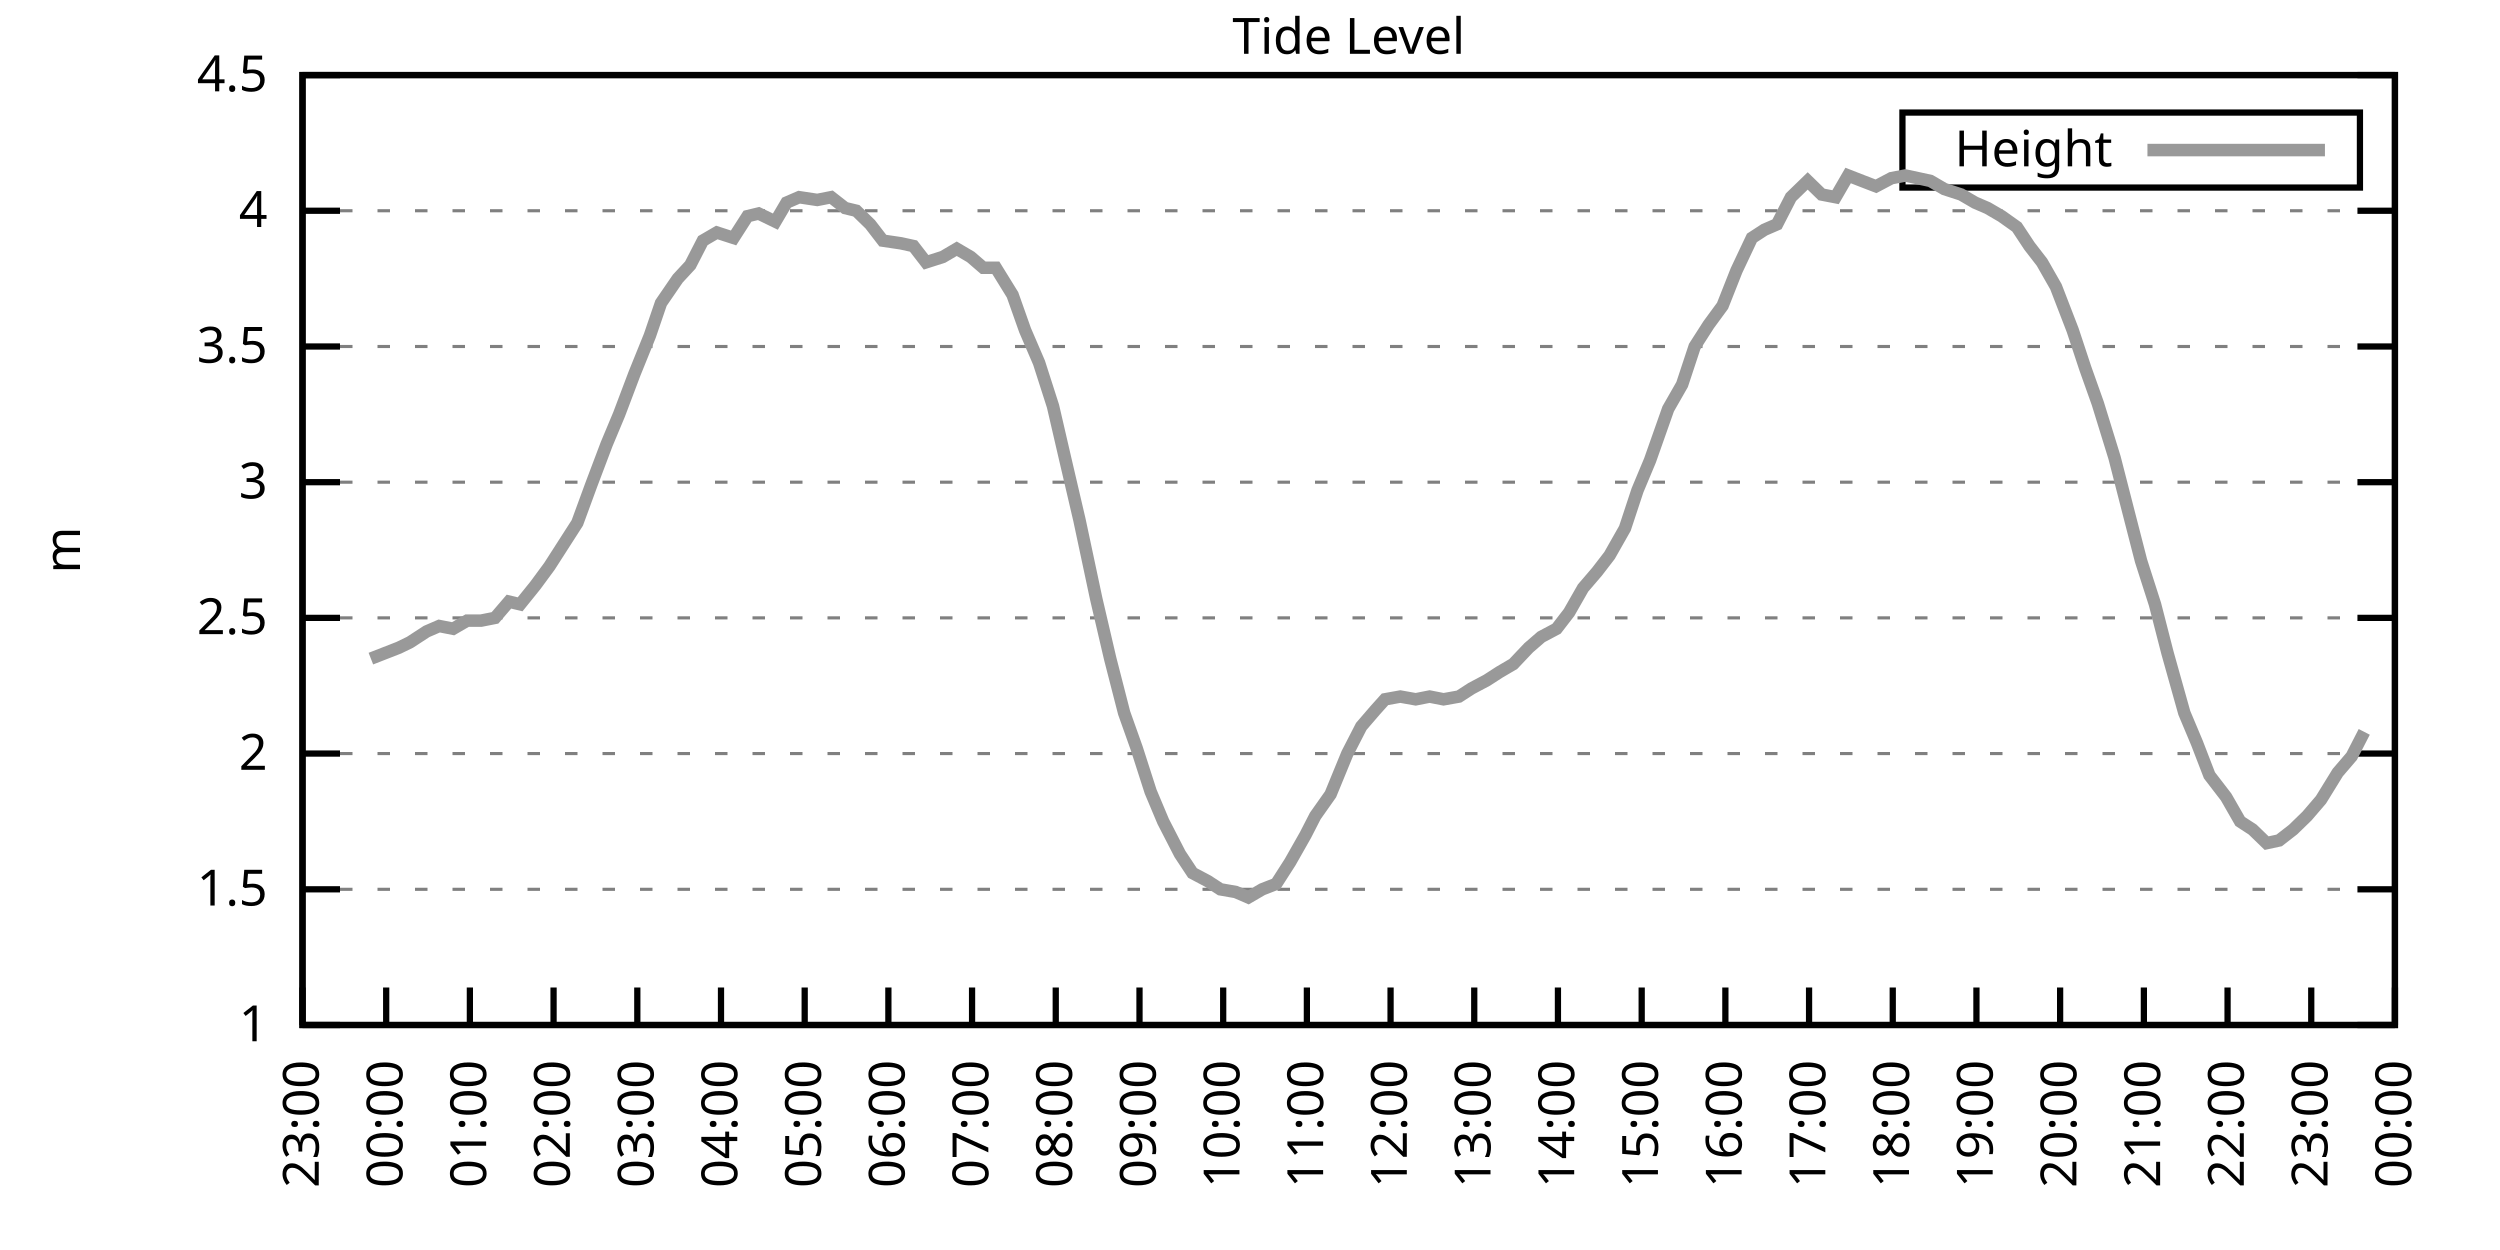
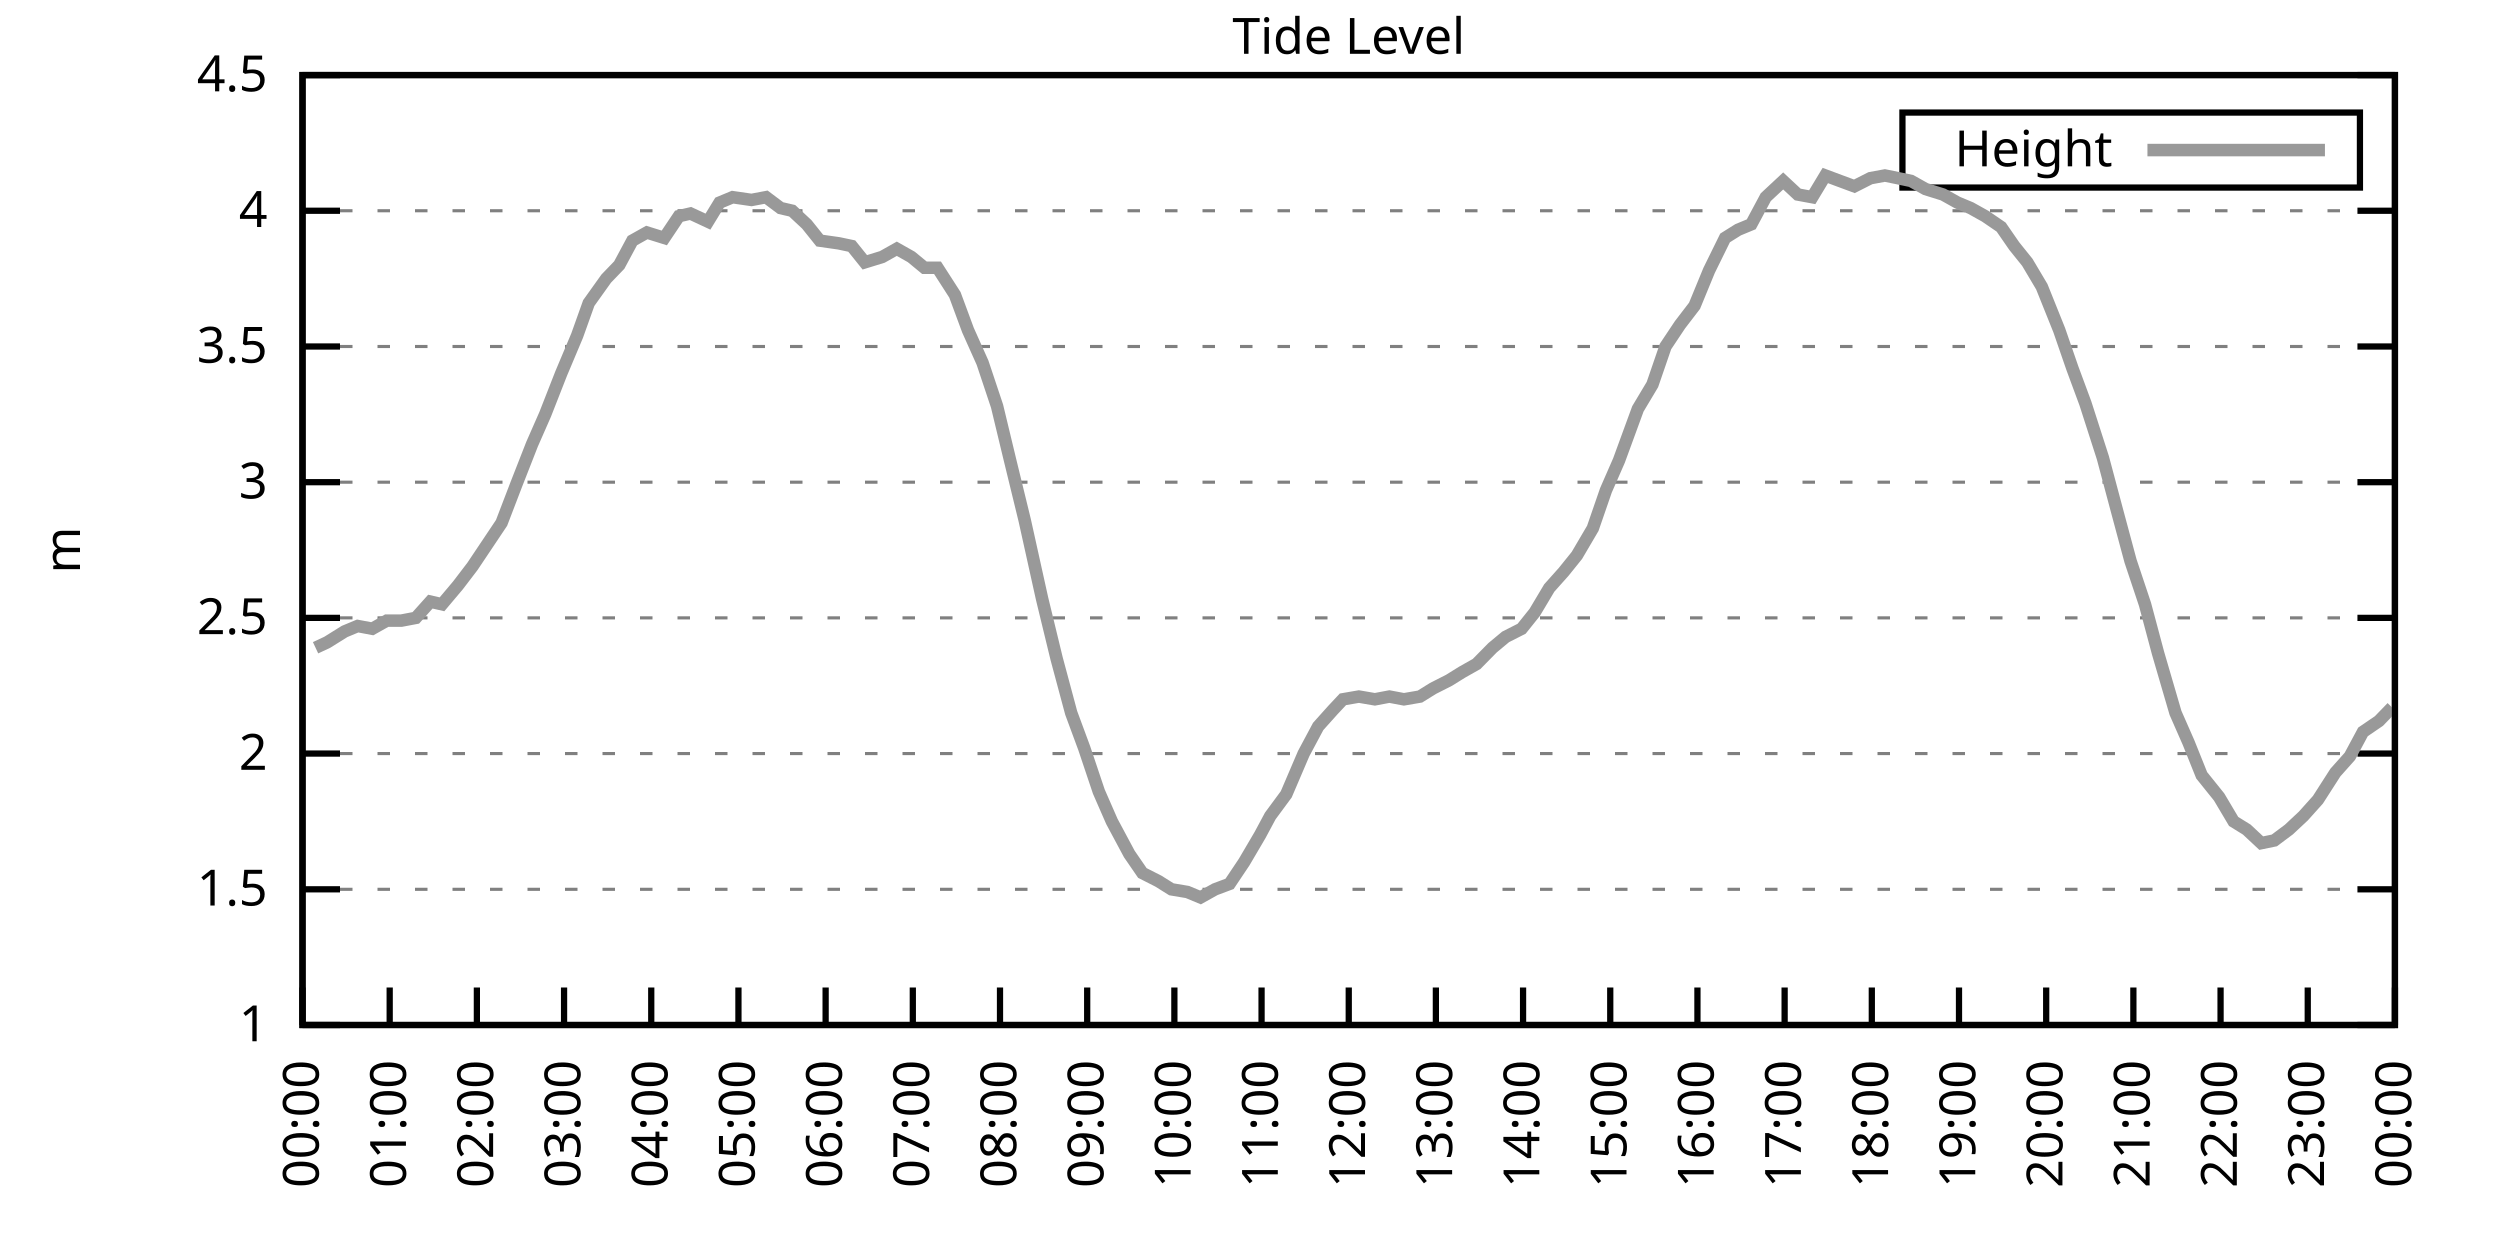
<svg xmlns="http://www.w3.org/2000/svg" xmlns:xlink="http://www.w3.org/1999/xlink" width="400" height="200" viewBox="0 0 400 200">
  <g id="gnuplot_canvas">
    <rect x="0" y="0" width="400" height="200" fill="none" />
    <defs>
      <circle id="gpDot" r="0.5" stroke-width="0.5" stroke="currentColor" />
      <path id="gpPt0" stroke-width="0.333" stroke="currentColor" d="M-1,0 h2 M0,-1 v2" />
      <path id="gpPt1" stroke-width="0.333" stroke="currentColor" d="M-1,-1 L1,1 M1,-1 L-1,1" />
      <path id="gpPt2" stroke-width="0.333" stroke="currentColor" d="M-1,0 L1,0 M0,-1 L0,1 M-1,-1 L1,1 M-1,1 L1,-1" />
      <rect id="gpPt3" stroke-width="0.333" stroke="currentColor" x="-1" y="-1" width="2" height="2" />
      <rect id="gpPt4" stroke-width="0.333" stroke="currentColor" fill="currentColor" x="-1" y="-1" width="2" height="2" />
      <circle id="gpPt5" stroke-width="0.333" stroke="currentColor" cx="0" cy="0" r="1" />
      <use xlink:href="#gpPt5" id="gpPt6" fill="currentColor" stroke="none" />
      <path id="gpPt7" stroke-width="0.333" stroke="currentColor" d="M0,-1.33 L-1.33,0.67 L1.33,0.67 z" />
      <use xlink:href="#gpPt7" id="gpPt8" fill="currentColor" stroke="none" />
      <use xlink:href="#gpPt7" id="gpPt9" stroke="currentColor" transform="rotate(180)" />
      <use xlink:href="#gpPt9" id="gpPt10" fill="currentColor" stroke="none" />
      <use xlink:href="#gpPt3" id="gpPt11" stroke="currentColor" transform="rotate(45)" />
      <use xlink:href="#gpPt11" id="gpPt12" fill="currentColor" stroke="none" />
      <path id="gpPt13" stroke-width="0.333" stroke="currentColor" d="M0,1.330 L1.265,0.411 L0.782,-1.067 L-0.782,-1.076 L-1.265,0.411 z" />
      <use xlink:href="#gpPt13" id="gpPt14" fill="currentColor" stroke="none" />
      <filter id="textbox" filterUnits="objectBoundingBox" x="0" y="0" height="1" width="1">
        <feFlood flood-color="white" flood-opacity="1" result="bgnd" />
        <feComposite in="SourceGraphic" in2="bgnd" operator="atop" />
      </filter>
      <filter id="greybox" filterUnits="objectBoundingBox" x="0" y="0" height="1" width="1">
        <feFlood flood-color="lightgrey" flood-opacity="1" result="grey" />
        <feComposite in="SourceGraphic" in2="grey" operator="atop" />
      </filter>
    </defs>
    <g fill="none" color="white" stroke="currentColor" stroke-width="1.00" stroke-linecap="butt" stroke-linejoin="miter">
</g>
    <g fill="none" color="black" stroke="currentColor" stroke-width="1.00" stroke-linecap="butt" stroke-linejoin="miter">
      <g stroke="none" shape-rendering="crispEdges">
        <polygon fill="rgb(255, 255, 255)" points="48.40,164.00 383.18,164.00 383.18,12.02 48.40,12.02 " />
      </g>
    </g>
    <g fill="none" color="black" stroke="currentColor" stroke-width="1.00" stroke-linecap="butt" stroke-linejoin="miter">
</g>
    <g fill="none" color="black" stroke="black" stroke-width="0.50" stroke-linecap="butt" stroke-linejoin="miter">
</g>
    <g fill="none" color="gray" stroke="currentColor" stroke-width="0.50" stroke-linecap="butt" stroke-linejoin="miter">
      <path stroke="gray" stroke-dasharray="2,4" class="gridline" d="M48.40,164.00 L383.19,164.00  " />
    </g>
    <g fill="none" color="gray" stroke="gray" stroke-width="1.00" stroke-linecap="butt" stroke-linejoin="miter">
</g>
    <g fill="none" color="black" stroke="currentColor" stroke-width="1.00" stroke-linecap="butt" stroke-linejoin="miter">
      <path stroke="black" d="M48.40,164.00 L54.40,164.00 M383.19,164.00 L377.19,164.00  " />
      <g transform="translate(42.80,166.60)" stroke="none" fill="black" font-family="Sans" font-size="8.00" text-anchor="end">
        <text>
          <tspan font-family="Sans"> 1</tspan>
        </text>
      </g>
    </g>
    <g fill="none" color="black" stroke="currentColor" stroke-width="1.00" stroke-linecap="butt" stroke-linejoin="miter">
</g>
    <g fill="none" color="black" stroke="black" stroke-width="0.50" stroke-linecap="butt" stroke-linejoin="miter">
</g>
    <g fill="none" color="gray" stroke="currentColor" stroke-width="0.50" stroke-linecap="butt" stroke-linejoin="miter">
      <path stroke="gray" stroke-dasharray="2,4" class="gridline" d="M48.40,142.29 L383.19,142.29  " />
    </g>
    <g fill="none" color="gray" stroke="gray" stroke-width="1.00" stroke-linecap="butt" stroke-linejoin="miter">
</g>
    <g fill="none" color="black" stroke="currentColor" stroke-width="1.00" stroke-linecap="butt" stroke-linejoin="miter">
      <path stroke="black" d="M48.40,142.29 L54.40,142.29 M383.19,142.29 L377.19,142.29  " />
      <g transform="translate(42.80,144.89)" stroke="none" fill="black" font-family="Sans" font-size="8.00" text-anchor="end">
        <text>
          <tspan font-family="Sans"> 1.5</tspan>
        </text>
      </g>
    </g>
    <g fill="none" color="black" stroke="currentColor" stroke-width="1.00" stroke-linecap="butt" stroke-linejoin="miter">
</g>
    <g fill="none" color="black" stroke="black" stroke-width="0.50" stroke-linecap="butt" stroke-linejoin="miter">
</g>
    <g fill="none" color="gray" stroke="currentColor" stroke-width="0.50" stroke-linecap="butt" stroke-linejoin="miter">
      <path stroke="gray" stroke-dasharray="2,4" class="gridline" d="M48.40,120.57 L383.19,120.57  " />
    </g>
    <g fill="none" color="gray" stroke="gray" stroke-width="1.00" stroke-linecap="butt" stroke-linejoin="miter">
</g>
    <g fill="none" color="black" stroke="currentColor" stroke-width="1.00" stroke-linecap="butt" stroke-linejoin="miter">
      <path stroke="black" d="M48.40,120.57 L54.40,120.57 M383.19,120.57 L377.19,120.57  " />
      <g transform="translate(42.80,123.17)" stroke="none" fill="black" font-family="Sans" font-size="8.00" text-anchor="end">
        <text>
          <tspan font-family="Sans"> 2</tspan>
        </text>
      </g>
    </g>
    <g fill="none" color="black" stroke="currentColor" stroke-width="1.00" stroke-linecap="butt" stroke-linejoin="miter">
</g>
    <g fill="none" color="black" stroke="black" stroke-width="0.50" stroke-linecap="butt" stroke-linejoin="miter">
</g>
    <g fill="none" color="gray" stroke="currentColor" stroke-width="0.50" stroke-linecap="butt" stroke-linejoin="miter">
      <path stroke="gray" stroke-dasharray="2,4" class="gridline" d="M48.40,98.86 L383.19,98.86  " />
    </g>
    <g fill="none" color="gray" stroke="gray" stroke-width="1.00" stroke-linecap="butt" stroke-linejoin="miter">
</g>
    <g fill="none" color="black" stroke="currentColor" stroke-width="1.00" stroke-linecap="butt" stroke-linejoin="miter">
      <path stroke="black" d="M48.40,98.86 L54.40,98.86 M383.19,98.86 L377.19,98.86  " />
      <g transform="translate(42.80,101.46)" stroke="none" fill="black" font-family="Sans" font-size="8.00" text-anchor="end">
        <text>
          <tspan font-family="Sans"> 2.5</tspan>
        </text>
      </g>
    </g>
    <g fill="none" color="black" stroke="currentColor" stroke-width="1.00" stroke-linecap="butt" stroke-linejoin="miter">
</g>
    <g fill="none" color="black" stroke="black" stroke-width="0.50" stroke-linecap="butt" stroke-linejoin="miter">
</g>
    <g fill="none" color="gray" stroke="currentColor" stroke-width="0.50" stroke-linecap="butt" stroke-linejoin="miter">
      <path stroke="gray" stroke-dasharray="2,4" class="gridline" d="M48.40,77.15 L383.19,77.15  " />
    </g>
    <g fill="none" color="gray" stroke="gray" stroke-width="1.00" stroke-linecap="butt" stroke-linejoin="miter">
</g>
    <g fill="none" color="black" stroke="currentColor" stroke-width="1.00" stroke-linecap="butt" stroke-linejoin="miter">
      <path stroke="black" d="M48.40,77.15 L54.40,77.15 M383.19,77.15 L377.19,77.15  " />
      <g transform="translate(42.80,79.75)" stroke="none" fill="black" font-family="Sans" font-size="8.00" text-anchor="end">
        <text>
          <tspan font-family="Sans"> 3</tspan>
        </text>
      </g>
    </g>
    <g fill="none" color="black" stroke="currentColor" stroke-width="1.00" stroke-linecap="butt" stroke-linejoin="miter">
</g>
    <g fill="none" color="black" stroke="black" stroke-width="0.50" stroke-linecap="butt" stroke-linejoin="miter">
</g>
    <g fill="none" color="gray" stroke="currentColor" stroke-width="0.50" stroke-linecap="butt" stroke-linejoin="miter">
      <path stroke="gray" stroke-dasharray="2,4" class="gridline" d="M48.40,55.44 L383.19,55.44  " />
    </g>
    <g fill="none" color="gray" stroke="gray" stroke-width="1.00" stroke-linecap="butt" stroke-linejoin="miter">
</g>
    <g fill="none" color="black" stroke="currentColor" stroke-width="1.00" stroke-linecap="butt" stroke-linejoin="miter">
      <path stroke="black" d="M48.40,55.44 L54.40,55.44 M383.19,55.44 L377.19,55.44  " />
      <g transform="translate(42.80,58.04)" stroke="none" fill="black" font-family="Sans" font-size="8.00" text-anchor="end">
        <text>
          <tspan font-family="Sans"> 3.5</tspan>
        </text>
      </g>
    </g>
    <g fill="none" color="black" stroke="currentColor" stroke-width="1.00" stroke-linecap="butt" stroke-linejoin="miter">
</g>
    <g fill="none" color="black" stroke="black" stroke-width="0.50" stroke-linecap="butt" stroke-linejoin="miter">
</g>
    <g fill="none" color="gray" stroke="currentColor" stroke-width="0.50" stroke-linecap="butt" stroke-linejoin="miter">
      <path stroke="gray" stroke-dasharray="2,4" class="gridline" d="M48.40,33.72 L383.19,33.72  " />
    </g>
    <g fill="none" color="gray" stroke="gray" stroke-width="1.00" stroke-linecap="butt" stroke-linejoin="miter">
</g>
    <g fill="none" color="black" stroke="currentColor" stroke-width="1.00" stroke-linecap="butt" stroke-linejoin="miter">
      <path stroke="black" d="M48.40,33.72 L54.40,33.72 M383.19,33.72 L377.19,33.72  " />
      <g transform="translate(42.80,36.32)" stroke="none" fill="black" font-family="Sans" font-size="8.00" text-anchor="end">
        <text>
          <tspan font-family="Sans"> 4</tspan>
        </text>
      </g>
    </g>
    <g fill="none" color="black" stroke="currentColor" stroke-width="1.00" stroke-linecap="butt" stroke-linejoin="miter">
</g>
    <g fill="none" color="black" stroke="black" stroke-width="0.50" stroke-linecap="butt" stroke-linejoin="miter">
</g>
    <g fill="none" color="gray" stroke="currentColor" stroke-width="0.50" stroke-linecap="butt" stroke-linejoin="miter">
      <path stroke="gray" stroke-dasharray="2,4" class="gridline" d="M48.40,12.01 L383.19,12.01  " />
    </g>
    <g fill="none" color="gray" stroke="gray" stroke-width="1.00" stroke-linecap="butt" stroke-linejoin="miter">
</g>
    <g fill="none" color="black" stroke="currentColor" stroke-width="1.00" stroke-linecap="butt" stroke-linejoin="miter">
      <path stroke="black" d="M48.40,12.01 L54.40,12.01 M383.19,12.01 L377.19,12.01  " />
      <g transform="translate(42.80,14.61)" stroke="none" fill="black" font-family="Sans" font-size="8.00" text-anchor="end">
        <text>
          <tspan font-family="Sans"> 4.5</tspan>
        </text>
      </g>
    </g>
    <g fill="none" color="black" stroke="currentColor" stroke-width="1.00" stroke-linecap="butt" stroke-linejoin="miter">
      <path stroke="black" d="M48.40,164.00 L48.40,158.00  " />
      <g transform="translate(51.00,169.60) rotate(270.00)" stroke="none" fill="black" font-family="Sans" font-size="8.00" text-anchor="end">
        <text>
-           <tspan font-family="Sans">23:00</tspan>
-         </text>
-       </g>
-     </g>
-     <g fill="none" color="black" stroke="currentColor" stroke-width="1.00" stroke-linecap="butt" stroke-linejoin="miter">
-       <path stroke="black" d="M61.79,164.00 L61.79,158.00  " />
-       <g transform="translate(64.39,169.60) rotate(270.00)" stroke="none" fill="black" font-family="Sans" font-size="8.00" text-anchor="end">
-         <text>
          <tspan font-family="Sans">00:00</tspan>
        </text>
      </g>
    </g>
    <g fill="none" color="black" stroke="currentColor" stroke-width="1.00" stroke-linecap="butt" stroke-linejoin="miter">
-       <path stroke="black" d="M75.18,164.00 L75.18,158.00  " />
-       <g transform="translate(77.78,169.60) rotate(270.00)" stroke="none" fill="black" font-family="Sans" font-size="8.00" text-anchor="end">
+       <path stroke="black" d="M62.35,164.00 L62.35,158.00  " />
+       <g transform="translate(64.95,169.60) rotate(270.00)" stroke="none" fill="black" font-family="Sans" font-size="8.00" text-anchor="end">
        <text>
          <tspan font-family="Sans">01:00</tspan>
        </text>
      </g>
    </g>
    <g fill="none" color="black" stroke="currentColor" stroke-width="1.00" stroke-linecap="butt" stroke-linejoin="miter">
-       <path stroke="black" d="M88.57,164.00 L88.57,158.00  " />
-       <g transform="translate(91.17,169.60) rotate(270.00)" stroke="none" fill="black" font-family="Sans" font-size="8.00" text-anchor="end">
+       <path stroke="black" d="M76.30,164.00 L76.30,158.00  " />
+       <g transform="translate(78.90,169.60) rotate(270.00)" stroke="none" fill="black" font-family="Sans" font-size="8.00" text-anchor="end">
        <text>
          <tspan font-family="Sans">02:00</tspan>
        </text>
      </g>
    </g>
    <g fill="none" color="black" stroke="currentColor" stroke-width="1.00" stroke-linecap="butt" stroke-linejoin="miter">
-       <path stroke="black" d="M101.97,164.00 L101.97,158.00  " />
-       <g transform="translate(104.57,169.60) rotate(270.00)" stroke="none" fill="black" font-family="Sans" font-size="8.00" text-anchor="end">
+       <path stroke="black" d="M90.25,164.00 L90.25,158.00  " />
+       <g transform="translate(92.85,169.60) rotate(270.00)" stroke="none" fill="black" font-family="Sans" font-size="8.00" text-anchor="end">
        <text>
          <tspan font-family="Sans">03:00</tspan>
        </text>
      </g>
    </g>
    <g fill="none" color="black" stroke="currentColor" stroke-width="1.00" stroke-linecap="butt" stroke-linejoin="miter">
-       <path stroke="black" d="M115.36,164.00 L115.36,158.00  " />
-       <g transform="translate(117.96,169.60) rotate(270.00)" stroke="none" fill="black" font-family="Sans" font-size="8.00" text-anchor="end">
+       <path stroke="black" d="M104.20,164.00 L104.20,158.00  " />
+       <g transform="translate(106.80,169.60) rotate(270.00)" stroke="none" fill="black" font-family="Sans" font-size="8.00" text-anchor="end">
        <text>
          <tspan font-family="Sans">04:00</tspan>
        </text>
      </g>
    </g>
    <g fill="none" color="black" stroke="currentColor" stroke-width="1.00" stroke-linecap="butt" stroke-linejoin="miter">
-       <path stroke="black" d="M128.75,164.00 L128.75,158.00  " />
-       <g transform="translate(131.35,169.60) rotate(270.00)" stroke="none" fill="black" font-family="Sans" font-size="8.00" text-anchor="end">
+       <path stroke="black" d="M118.15,164.00 L118.15,158.00  " />
+       <g transform="translate(120.75,169.60) rotate(270.00)" stroke="none" fill="black" font-family="Sans" font-size="8.00" text-anchor="end">
        <text>
          <tspan font-family="Sans">05:00</tspan>
        </text>
      </g>
    </g>
    <g fill="none" color="black" stroke="currentColor" stroke-width="1.00" stroke-linecap="butt" stroke-linejoin="miter">
-       <path stroke="black" d="M142.14,164.00 L142.14,158.00  " />
-       <g transform="translate(144.74,169.60) rotate(270.00)" stroke="none" fill="black" font-family="Sans" font-size="8.00" text-anchor="end">
+       <path stroke="black" d="M132.10,164.00 L132.10,158.00  " />
+       <g transform="translate(134.70,169.60) rotate(270.00)" stroke="none" fill="black" font-family="Sans" font-size="8.00" text-anchor="end">
        <text>
          <tspan font-family="Sans">06:00</tspan>
        </text>
      </g>
    </g>
    <g fill="none" color="black" stroke="currentColor" stroke-width="1.00" stroke-linecap="butt" stroke-linejoin="miter">
-       <path stroke="black" d="M155.53,164.00 L155.53,158.00  " />
-       <g transform="translate(158.13,169.60) rotate(270.00)" stroke="none" fill="black" font-family="Sans" font-size="8.00" text-anchor="end">
+       <path stroke="black" d="M146.05,164.00 L146.05,158.00  " />
+       <g transform="translate(148.65,169.60) rotate(270.00)" stroke="none" fill="black" font-family="Sans" font-size="8.00" text-anchor="end">
        <text>
          <tspan font-family="Sans">07:00</tspan>
        </text>
      </g>
    </g>
    <g fill="none" color="black" stroke="currentColor" stroke-width="1.00" stroke-linecap="butt" stroke-linejoin="miter">
-       <path stroke="black" d="M168.92,164.00 L168.92,158.00  " />
-       <g transform="translate(171.52,169.60) rotate(270.00)" stroke="none" fill="black" font-family="Sans" font-size="8.00" text-anchor="end">
+       <path stroke="black" d="M160.00,164.00 L160.00,158.00  " />
+       <g transform="translate(162.60,169.60) rotate(270.00)" stroke="none" fill="black" font-family="Sans" font-size="8.00" text-anchor="end">
        <text>
          <tspan font-family="Sans">08:00</tspan>
        </text>
      </g>
    </g>
    <g fill="none" color="black" stroke="currentColor" stroke-width="1.00" stroke-linecap="butt" stroke-linejoin="miter">
-       <path stroke="black" d="M182.32,164.00 L182.32,158.00  " />
-       <g transform="translate(184.92,169.60) rotate(270.00)" stroke="none" fill="black" font-family="Sans" font-size="8.00" text-anchor="end">
+       <path stroke="black" d="M173.95,164.00 L173.95,158.00  " />
+       <g transform="translate(176.55,169.60) rotate(270.00)" stroke="none" fill="black" font-family="Sans" font-size="8.00" text-anchor="end">
        <text>
          <tspan font-family="Sans">09:00</tspan>
        </text>
      </g>
    </g>
    <g fill="none" color="black" stroke="currentColor" stroke-width="1.00" stroke-linecap="butt" stroke-linejoin="miter">
-       <path stroke="black" d="M195.71,164.00 L195.71,158.00  " />
-       <g transform="translate(198.31,169.60) rotate(270.00)" stroke="none" fill="black" font-family="Sans" font-size="8.00" text-anchor="end">
+       <path stroke="black" d="M187.90,164.00 L187.90,158.00  " />
+       <g transform="translate(190.50,169.60) rotate(270.00)" stroke="none" fill="black" font-family="Sans" font-size="8.00" text-anchor="end">
        <text>
          <tspan font-family="Sans">10:00</tspan>
        </text>
      </g>
    </g>
    <g fill="none" color="black" stroke="currentColor" stroke-width="1.00" stroke-linecap="butt" stroke-linejoin="miter">
-       <path stroke="black" d="M209.10,164.00 L209.10,158.00  " />
-       <g transform="translate(211.70,169.60) rotate(270.00)" stroke="none" fill="black" font-family="Sans" font-size="8.00" text-anchor="end">
+       <path stroke="black" d="M201.85,164.00 L201.85,158.00  " />
+       <g transform="translate(204.45,169.60) rotate(270.00)" stroke="none" fill="black" font-family="Sans" font-size="8.00" text-anchor="end">
        <text>
          <tspan font-family="Sans">11:00</tspan>
        </text>
      </g>
    </g>
    <g fill="none" color="black" stroke="currentColor" stroke-width="1.00" stroke-linecap="butt" stroke-linejoin="miter">
-       <path stroke="black" d="M222.49,164.00 L222.49,158.00  " />
-       <g transform="translate(225.09,169.60) rotate(270.00)" stroke="none" fill="black" font-family="Sans" font-size="8.00" text-anchor="end">
+       <path stroke="black" d="M215.80,164.00 L215.80,158.00  " />
+       <g transform="translate(218.40,169.60) rotate(270.00)" stroke="none" fill="black" font-family="Sans" font-size="8.00" text-anchor="end">
        <text>
          <tspan font-family="Sans">12:00</tspan>
        </text>
      </g>
    </g>
    <g fill="none" color="black" stroke="currentColor" stroke-width="1.00" stroke-linecap="butt" stroke-linejoin="miter">
-       <path stroke="black" d="M235.88,164.00 L235.88,158.00  " />
-       <g transform="translate(238.48,169.60) rotate(270.00)" stroke="none" fill="black" font-family="Sans" font-size="8.00" text-anchor="end">
+       <path stroke="black" d="M229.74,164.00 L229.74,158.00  " />
+       <g transform="translate(232.34,169.60) rotate(270.00)" stroke="none" fill="black" font-family="Sans" font-size="8.00" text-anchor="end">
        <text>
          <tspan font-family="Sans">13:00</tspan>
        </text>
      </g>
    </g>
    <g fill="none" color="black" stroke="currentColor" stroke-width="1.00" stroke-linecap="butt" stroke-linejoin="miter">
-       <path stroke="black" d="M249.27,164.00 L249.27,158.00  " />
-       <g transform="translate(251.87,169.60) rotate(270.00)" stroke="none" fill="black" font-family="Sans" font-size="8.00" text-anchor="end">
+       <path stroke="black" d="M243.69,164.00 L243.69,158.00  " />
+       <g transform="translate(246.29,169.60) rotate(270.00)" stroke="none" fill="black" font-family="Sans" font-size="8.00" text-anchor="end">
        <text>
          <tspan font-family="Sans">14:00</tspan>
        </text>
      </g>
    </g>
    <g fill="none" color="black" stroke="currentColor" stroke-width="1.00" stroke-linecap="butt" stroke-linejoin="miter">
-       <path stroke="black" d="M262.67,164.00 L262.67,158.00  " />
-       <g transform="translate(265.27,169.60) rotate(270.00)" stroke="none" fill="black" font-family="Sans" font-size="8.00" text-anchor="end">
+       <path stroke="black" d="M257.64,164.00 L257.64,158.00  " />
+       <g transform="translate(260.24,169.60) rotate(270.00)" stroke="none" fill="black" font-family="Sans" font-size="8.00" text-anchor="end">
        <text>
          <tspan font-family="Sans">15:00</tspan>
        </text>
      </g>
    </g>
    <g fill="none" color="black" stroke="currentColor" stroke-width="1.00" stroke-linecap="butt" stroke-linejoin="miter">
-       <path stroke="black" d="M276.06,164.00 L276.06,158.00  " />
-       <g transform="translate(278.66,169.60) rotate(270.00)" stroke="none" fill="black" font-family="Sans" font-size="8.00" text-anchor="end">
+       <path stroke="black" d="M271.59,164.00 L271.59,158.00  " />
+       <g transform="translate(274.19,169.60) rotate(270.00)" stroke="none" fill="black" font-family="Sans" font-size="8.00" text-anchor="end">
        <text>
          <tspan font-family="Sans">16:00</tspan>
        </text>
      </g>
    </g>
    <g fill="none" color="black" stroke="currentColor" stroke-width="1.00" stroke-linecap="butt" stroke-linejoin="miter">
-       <path stroke="black" d="M289.45,164.00 L289.45,158.00  " />
-       <g transform="translate(292.05,169.60) rotate(270.00)" stroke="none" fill="black" font-family="Sans" font-size="8.00" text-anchor="end">
+       <path stroke="black" d="M285.54,164.00 L285.54,158.00  " />
+       <g transform="translate(288.14,169.60) rotate(270.00)" stroke="none" fill="black" font-family="Sans" font-size="8.00" text-anchor="end">
        <text>
          <tspan font-family="Sans">17:00</tspan>
        </text>
      </g>
    </g>
    <g fill="none" color="black" stroke="currentColor" stroke-width="1.00" stroke-linecap="butt" stroke-linejoin="miter">
-       <path stroke="black" d="M302.84,164.00 L302.84,158.00  " />
-       <g transform="translate(305.44,169.60) rotate(270.00)" stroke="none" fill="black" font-family="Sans" font-size="8.00" text-anchor="end">
+       <path stroke="black" d="M299.49,164.00 L299.49,158.00  " />
+       <g transform="translate(302.09,169.60) rotate(270.00)" stroke="none" fill="black" font-family="Sans" font-size="8.00" text-anchor="end">
        <text>
          <tspan font-family="Sans">18:00</tspan>
        </text>
      </g>
    </g>
    <g fill="none" color="black" stroke="currentColor" stroke-width="1.00" stroke-linecap="butt" stroke-linejoin="miter">
-       <path stroke="black" d="M316.23,164.00 L316.23,158.00  " />
-       <g transform="translate(318.83,169.60) rotate(270.00)" stroke="none" fill="black" font-family="Sans" font-size="8.00" text-anchor="end">
+       <path stroke="black" d="M313.44,164.00 L313.44,158.00  " />
+       <g transform="translate(316.04,169.60) rotate(270.00)" stroke="none" fill="black" font-family="Sans" font-size="8.00" text-anchor="end">
        <text>
          <tspan font-family="Sans">19:00</tspan>
        </text>
      </g>
    </g>
    <g fill="none" color="black" stroke="currentColor" stroke-width="1.00" stroke-linecap="butt" stroke-linejoin="miter">
-       <path stroke="black" d="M329.62,164.00 L329.62,158.00  " />
-       <g transform="translate(332.22,169.60) rotate(270.00)" stroke="none" fill="black" font-family="Sans" font-size="8.00" text-anchor="end">
+       <path stroke="black" d="M327.39,164.00 L327.39,158.00  " />
+       <g transform="translate(329.99,169.60) rotate(270.00)" stroke="none" fill="black" font-family="Sans" font-size="8.00" text-anchor="end">
        <text>
          <tspan font-family="Sans">20:00</tspan>
        </text>
      </g>
    </g>
    <g fill="none" color="black" stroke="currentColor" stroke-width="1.00" stroke-linecap="butt" stroke-linejoin="miter">
-       <path stroke="black" d="M343.02,164.00 L343.02,158.00  " />
-       <g transform="translate(345.62,169.60) rotate(270.00)" stroke="none" fill="black" font-family="Sans" font-size="8.00" text-anchor="end">
+       <path stroke="black" d="M341.34,164.00 L341.34,158.00  " />
+       <g transform="translate(343.94,169.60) rotate(270.00)" stroke="none" fill="black" font-family="Sans" font-size="8.00" text-anchor="end">
        <text>
          <tspan font-family="Sans">21:00</tspan>
        </text>
      </g>
    </g>
    <g fill="none" color="black" stroke="currentColor" stroke-width="1.00" stroke-linecap="butt" stroke-linejoin="miter">
-       <path stroke="black" d="M356.41,164.00 L356.41,158.00  " />
-       <g transform="translate(359.01,169.60) rotate(270.00)" stroke="none" fill="black" font-family="Sans" font-size="8.00" text-anchor="end">
+       <path stroke="black" d="M355.29,164.00 L355.29,158.00  " />
+       <g transform="translate(357.89,169.60) rotate(270.00)" stroke="none" fill="black" font-family="Sans" font-size="8.00" text-anchor="end">
        <text>
          <tspan font-family="Sans">22:00</tspan>
        </text>
      </g>
    </g>
    <g fill="none" color="black" stroke="currentColor" stroke-width="1.00" stroke-linecap="butt" stroke-linejoin="miter">
-       <path stroke="black" d="M369.80,164.00 L369.80,158.00  " />
-       <g transform="translate(372.40,169.60) rotate(270.00)" stroke="none" fill="black" font-family="Sans" font-size="8.00" text-anchor="end">
+       <path stroke="black" d="M369.24,164.00 L369.24,158.00  " />
+       <g transform="translate(371.84,169.60) rotate(270.00)" stroke="none" fill="black" font-family="Sans" font-size="8.00" text-anchor="end">
        <text>
          <tspan font-family="Sans">23:00</tspan>
        </text>
      </g>
    </g>
    <g fill="none" color="black" stroke="currentColor" stroke-width="1.00" stroke-linecap="butt" stroke-linejoin="miter">
      <path stroke="black" d="M383.19,164.00 L383.19,158.00  " />
      <g transform="translate(385.79,169.60) rotate(270.00)" stroke="none" fill="black" font-family="Sans" font-size="8.00" text-anchor="end">
        <text>
          <tspan font-family="Sans">00:00</tspan>
        </text>
      </g>
    </g>
    <g fill="none" color="black" stroke="currentColor" stroke-width="1.00" stroke-linecap="butt" stroke-linejoin="miter">
</g>
    <g fill="none" color="black" stroke="currentColor" stroke-width="1.00" stroke-linecap="butt" stroke-linejoin="miter">
      <path stroke="black" d="M48.40,12.01 L48.40,164.00 L383.19,164.00 L383.19,12.01 L48.40,12.01 Z  " />
    </g>
    <g fill="none" color="black" stroke="currentColor" stroke-width="1.00" stroke-linecap="butt" stroke-linejoin="miter">
</g>
    <g fill="none" color="black" stroke="currentColor" stroke-width="1.00" stroke-linecap="butt" stroke-linejoin="miter">
      <path stroke="black" d="M304.39,30.01 L304.39,18.01 L377.59,18.01 L377.59,30.01 L304.39,30.01 Z  " />
    </g>
    <g id="Tide_level_plot_1">
      <g fill="none" color="white" stroke="black" stroke-width="2.00" stroke-linecap="butt" stroke-linejoin="miter">
</g>
      <g fill="none" color="black" stroke="currentColor" stroke-width="2.00" stroke-linecap="butt" stroke-linejoin="miter">
        <g transform="translate(337.99,26.61)" stroke="none" fill="black" font-family="Sans" font-size="8.00" text-anchor="end">
          <text>
            <tspan font-family="Sans">Height</tspan>
          </text>
        </g>
      </g>
      <g fill="none" color="black" stroke="currentColor" stroke-width="2.00" stroke-linecap="butt" stroke-linejoin="miter">
-         <path stroke="rgb(153, 153, 153)" d="M343.59,24.01 L371.99,24.01 M59.34,105.38 L61.57,104.51 L63.80,103.64 L65.59,102.77 L68.26,101.03 L70.27,100.16   L72.50,100.60 L74.74,99.30 L76.97,99.30 L79.20,98.86 L81.43,96.26 L83.22,96.69 L85.67,93.65 L87.91,90.61   L92.37,83.66 L94.60,77.58 L97.06,71.07 L99.06,66.29 L101.52,59.78 L103.98,53.70 L105.76,48.49 L108.44,44.58   L110.45,42.41 L112.46,38.50 L114.69,37.20 L117.37,38.07 L119.60,34.59 L121.38,34.16 L124.06,35.46 L125.85,32.42   L127.86,31.55 L130.76,31.99 L132.99,31.55 L135.22,33.29 L137.01,33.72 L139.24,35.89 L141.25,38.50 L144.15,38.93   L146.16,39.37 L148.17,41.97 L150.85,41.11 L153.08,39.80 L155.31,41.11 L157.32,42.84 L159.33,42.84 L162.01,47.18   L164.01,52.83 L166.25,58.04 L168.48,64.99 L170.49,73.67 L172.72,83.23 L175.40,95.82 L177.63,105.38 L179.86,114.06   L181.87,119.71 L184.10,126.65 L186.11,131.43 L188.79,136.64 L190.80,139.68 L193.25,140.98 L195.26,142.29 L197.72,142.72   L199.73,143.59 L201.96,142.29 L204.19,141.42 L206.42,137.94 L208.88,133.60 L210.44,130.56 L212.89,127.09 L215.57,120.57   L217.80,116.23 L220.04,113.63 L221.60,111.89 L224.05,111.45 L226.51,111.89 L228.74,111.45 L230.97,111.89 L233.43,111.45   L235.44,110.15 L237.89,108.85 L239.90,107.55 L242.13,106.24 L244.59,103.64 L246.60,101.90 L249.05,100.60 L251.06,97.99   L253.29,94.08 L255.52,91.48 L257.53,88.87 L259.99,84.53 L262.00,78.45 L264.00,73.67 L266.91,65.42 L269.14,61.52   L271.15,55.44 L273.38,51.96 L275.61,48.92 L277.84,43.28 L280.30,38.07 L282.31,36.76 L284.32,35.89 L286.55,31.55   L289.23,28.95 L291.46,31.12 L293.69,31.55 L295.70,28.08 L297.93,28.95 L300.16,29.81 L302.62,28.51 L304.85,28.08   L306.86,28.51 L308.87,28.95 L311.10,30.25 L313.78,31.12 L316.01,32.42 L318.02,33.29 L320.25,34.59 L322.70,36.33   L324.71,39.37 L326.72,41.97 L328.95,45.88 L331.63,52.83 L333.64,58.91 L335.65,64.56 L338.33,73.24 L340.56,81.93   L342.57,89.74 L344.80,96.69 L346.81,104.51 L349.49,114.06 L351.50,118.84 L353.51,124.05 L356.18,127.52 L358.42,131.43   L360.42,132.73 L362.66,134.90 L364.66,134.47 L366.90,132.73 L369.13,130.56 L371.36,127.96 L374.04,123.61 L376.27,121.01   L378.28,117.10  " />
+         <path stroke="rgb(153, 153, 153)" d="M343.59,24.01 L371.99,24.01 M50.49,103.64 L52.35,102.77 L55.14,101.03 L57.23,100.16 L59.56,100.60 L61.88,99.30   L64.21,99.30 L66.53,98.86 L68.86,96.26 L70.72,96.69 L73.28,93.65 L75.60,90.61 L80.25,83.66 L82.58,77.58   L85.13,71.07 L87.23,66.29 L89.78,59.78 L92.34,53.70 L94.20,48.49 L96.99,44.58 L99.08,42.41 L101.18,38.50   L103.50,37.20 L106.29,38.07 L108.62,34.59 L110.48,34.16 L113.27,35.46 L115.13,32.42 L117.22,31.55 L120.24,31.99   L122.57,31.55 L124.89,33.29 L126.75,33.72 L129.08,35.89 L131.17,38.50 L134.19,38.93 L136.28,39.37 L138.37,41.97   L141.16,41.11 L143.49,39.80 L145.81,41.11 L147.91,42.84 L150.00,42.84 L152.79,47.18 L154.88,52.83 L157.21,58.04   L159.53,64.99 L161.62,73.67 L163.95,83.23 L166.74,95.82 L169.06,105.38 L171.39,114.06 L173.48,119.71 L175.81,126.65   L177.90,131.43 L180.69,136.64 L182.78,139.68 L185.34,140.98 L187.43,142.29 L189.99,142.72 L192.08,143.59 L194.41,142.29   L196.73,141.42 L199.06,137.94 L201.61,133.60 L203.24,130.56 L205.80,127.09 L208.59,120.57 L210.91,116.23 L213.24,113.63   L214.87,111.89 L217.42,111.45 L219.98,111.89 L222.30,111.45 L224.63,111.89 L227.19,111.45 L229.28,110.15 L231.84,108.85   L233.93,107.55 L236.25,106.24 L238.81,103.64 L240.90,101.90 L243.46,100.60 L245.55,97.99 L247.88,94.08 L250.20,91.48   L252.30,88.87 L254.85,84.53 L256.95,78.45 L259.04,73.67 L262.06,65.42 L264.39,61.52 L266.48,55.44 L268.80,51.96   L271.13,48.92 L273.45,43.28 L276.01,38.07 L278.10,36.76 L280.20,35.89 L282.52,31.55 L285.31,28.95 L287.64,31.12   L289.96,31.55 L292.05,28.08 L294.38,28.95 L296.70,29.81 L299.26,28.51 L301.58,28.08 L303.68,28.51 L305.77,28.95   L308.09,30.25 L310.88,31.12 L313.21,32.42 L315.30,33.29 L317.63,34.59 L320.18,36.33 L322.28,39.37 L324.37,41.97   L326.69,45.88 L329.48,52.83 L331.58,58.91 L333.67,64.56 L336.46,73.24 L338.78,81.93 L340.88,89.74 L343.20,96.69   L345.29,104.51 L348.08,114.06 L350.18,118.84 L352.27,124.05 L355.06,127.52 L357.38,131.43 L359.48,132.73 L361.80,134.90   L363.89,134.47 L366.22,132.73 L368.54,130.56 L370.87,127.96 L373.66,123.61 L375.98,121.01 L378.08,117.10 L380.63,115.36   L382.73,113.19  " />
      </g>
    </g>
    <g fill="none" color="black" stroke="currentColor" stroke-width="2.00" stroke-linecap="butt" stroke-linejoin="miter">
</g>
    <g fill="none" color="black" stroke="black" stroke-width="1.00" stroke-linecap="butt" stroke-linejoin="miter">
</g>
    <g fill="none" color="black" stroke="currentColor" stroke-width="1.00" stroke-linecap="butt" stroke-linejoin="miter">
      <path stroke="black" d="M48.40,12.01 L48.40,164.00 L383.19,164.00 L383.19,12.01 L48.40,12.01 Z  " />
      <g transform="translate(12.80,88.01) rotate(270.00)" stroke="none" fill="black" font-family="Sans" font-size="8.00" text-anchor="middle">
        <text>
          <tspan font-family="Sans">m</tspan>
        </text>
      </g>
    </g>
    <g fill="none" color="black" stroke="currentColor" stroke-width="1.00" stroke-linecap="butt" stroke-linejoin="miter">
</g>
    <g fill="none" color="black" stroke="currentColor" stroke-width="1.00" stroke-linecap="butt" stroke-linejoin="miter">
      <g transform="translate(215.79,8.61)" stroke="none" fill="black" font-family="Sans" font-size="8.00" text-anchor="middle">
        <text>
          <tspan font-family="Sans">Tide Level</tspan>
        </text>
      </g>
    </g>
    <g fill="none" color="black" stroke="currentColor" stroke-width="1.00" stroke-linecap="butt" stroke-linejoin="miter">
</g>
  </g>
</svg>
